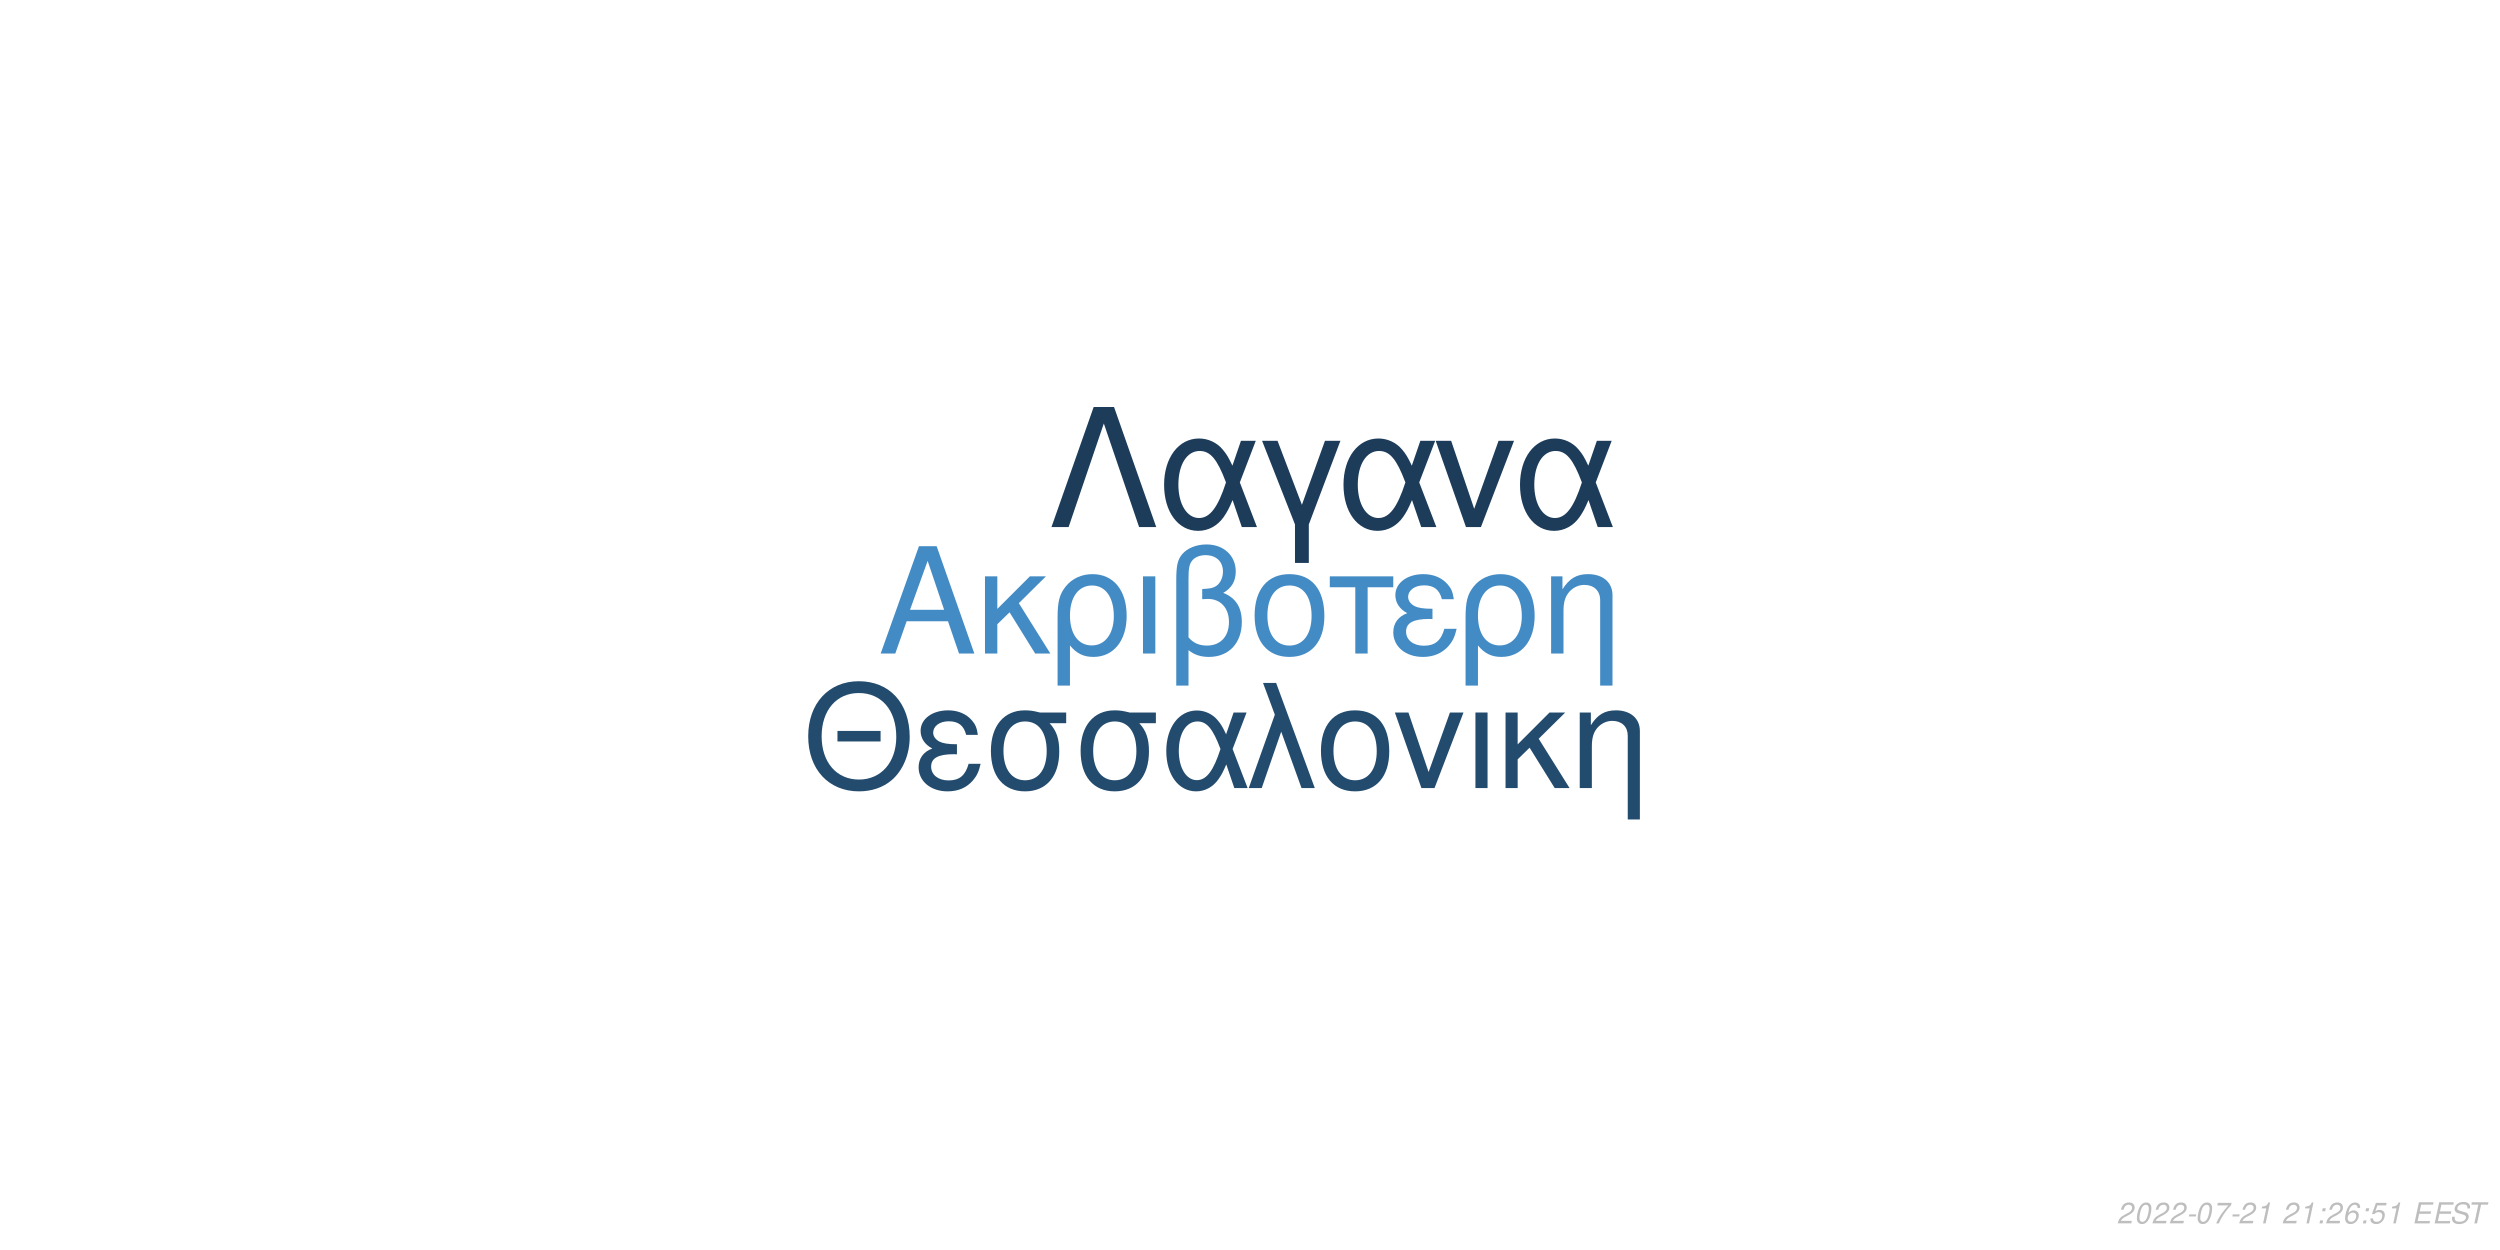
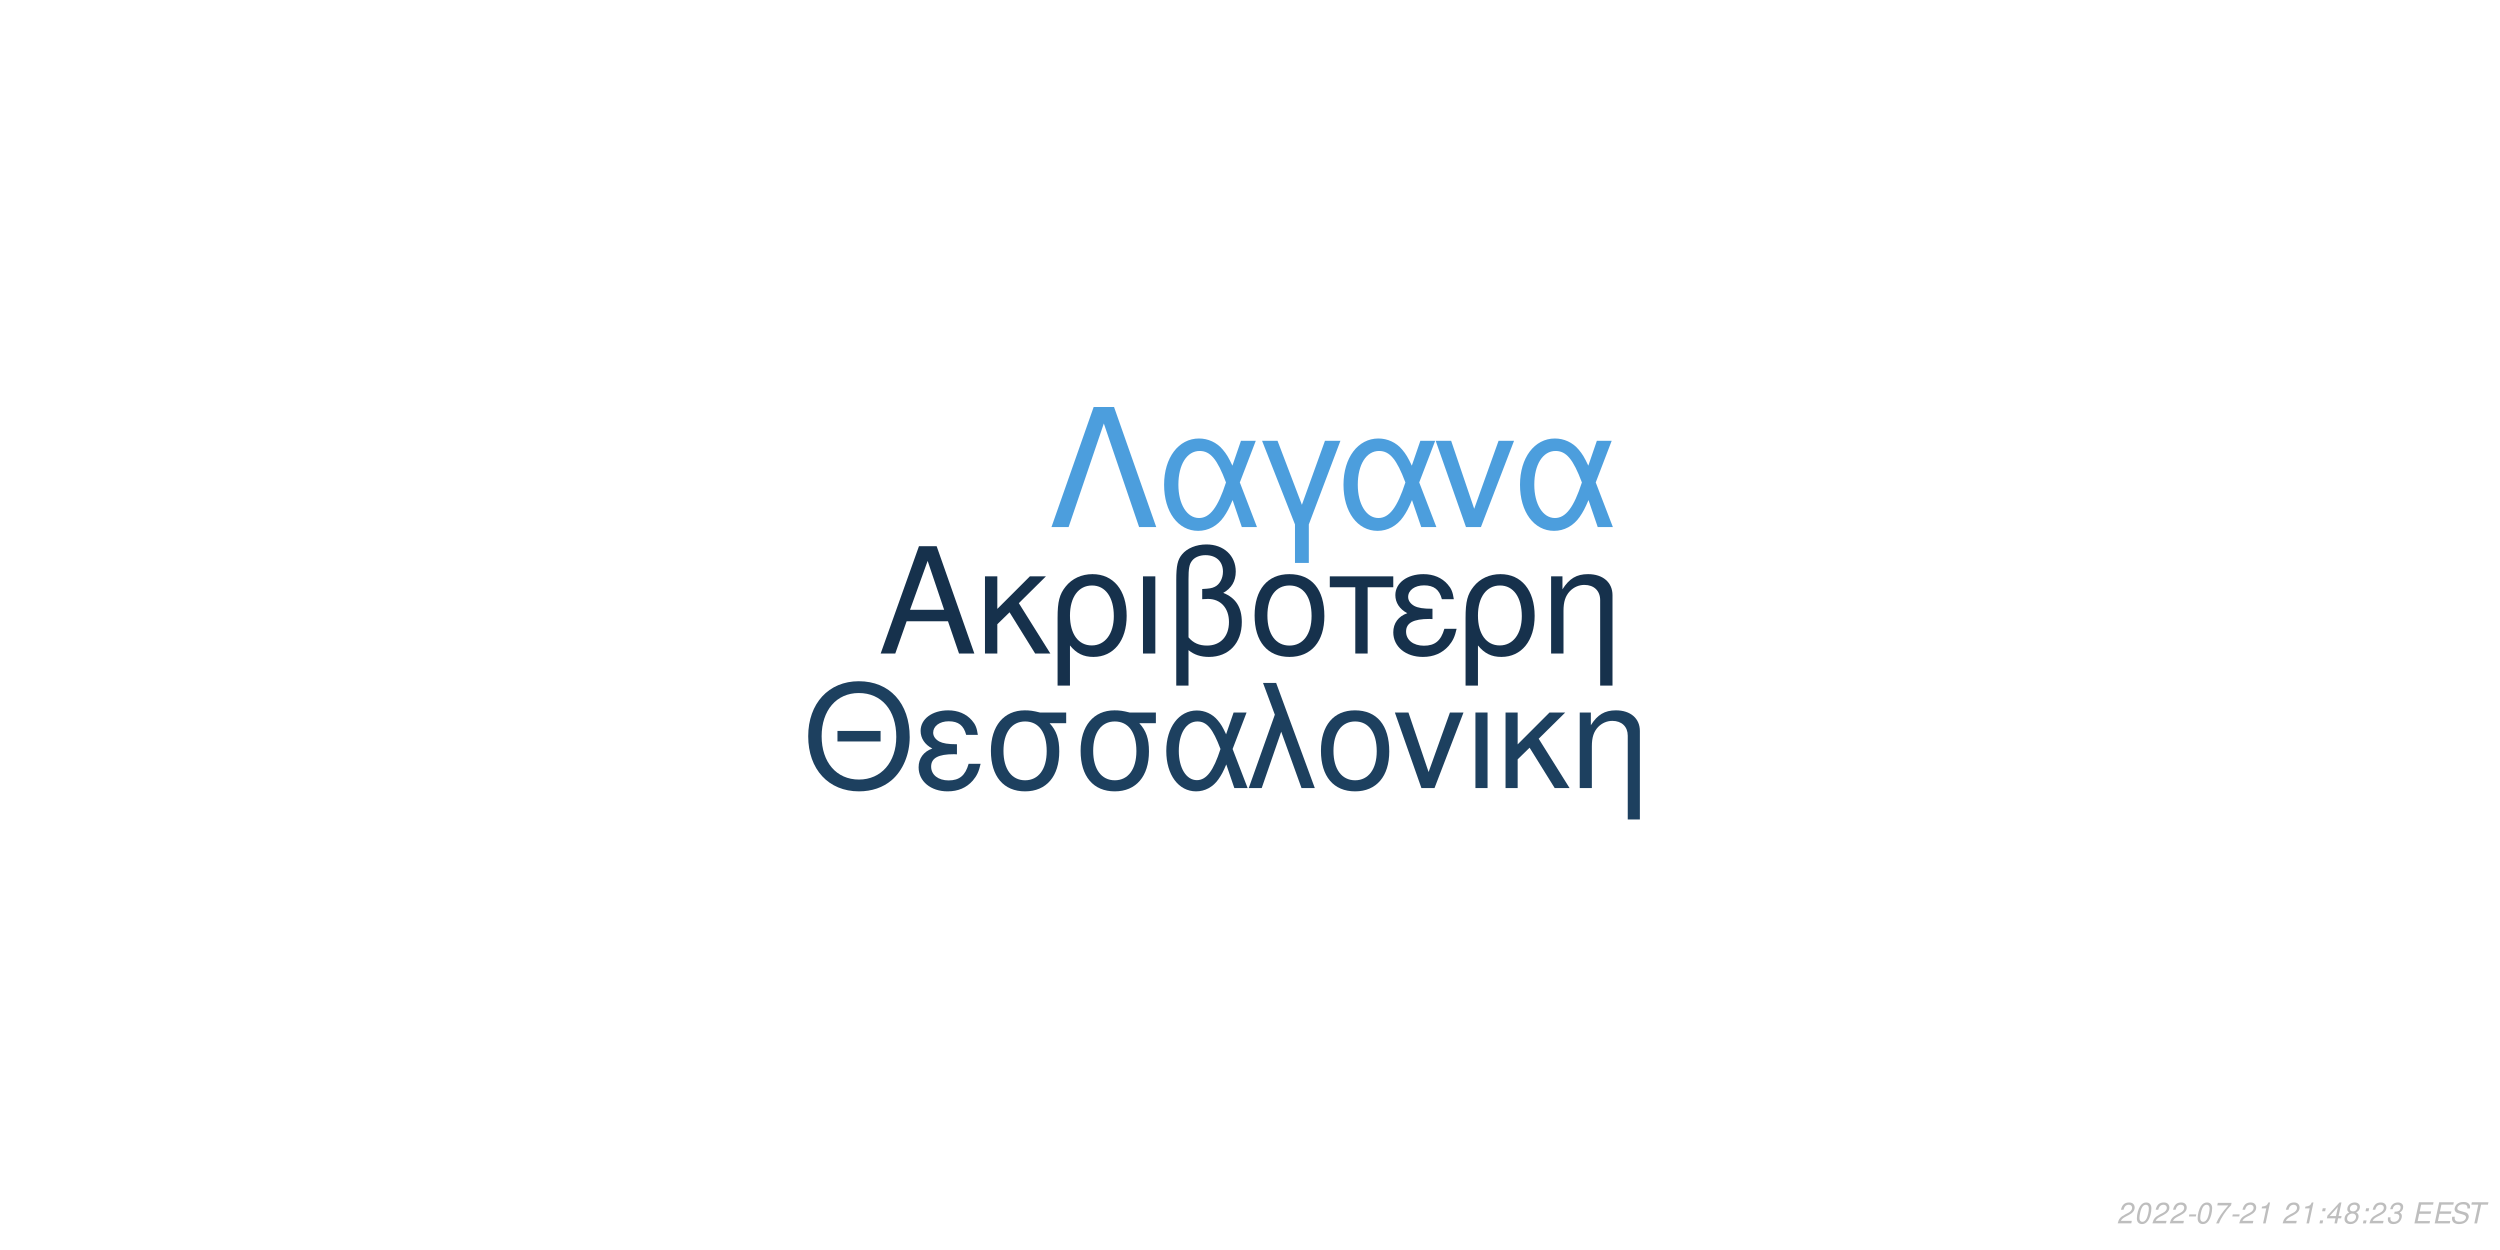
<svg xmlns="http://www.w3.org/2000/svg" xmlns:xlink="http://www.w3.org/1999/xlink" width="864pt" height="432pt" viewBox="0 0 864 432" version="1.1">
  <defs>
    <g>
      <symbol overflow="visible" id="glyph0-0">
        <path style="stroke:none;" d="" />
      </symbol>
      <symbol overflow="visible" id="glyph0-1">
        <path style="stroke:none;" d="M 24.125 -11.141 L 27.938 0 L 33.234 0 L 20.203 -37.094 L 14.094 -37.094 L 0.859 0 L 5.906 0 L 9.828 -11.141 Z M 22.797 -15.109 L 11 -15.109 L 17.094 -32.016 Z M 22.797 -15.109 " />
      </symbol>
      <symbol overflow="visible" id="glyph0-2">
        <path style="stroke:none;" d="M 7.172 -15.422 L 7.172 -26.672 L 2.906 -26.672 L 2.906 0 L 7.172 0 L 7.172 -10.125 L 11.406 -14.25 L 20.25 0 L 25.5 0 L 14.609 -17.406 L 23.969 -26.672 L 18.422 -26.672 Z M 7.172 -15.422 " />
      </symbol>
      <symbol overflow="visible" id="glyph0-3">
        <path style="stroke:none;" d="M 3 11.094 L 7.281 11.094 L 7.281 -2.797 C 9.516 -0.047 11.953 1.172 15.375 1.172 C 22.344 1.172 26.875 -4.422 26.875 -13.031 C 26.875 -21.891 22.297 -27.438 15.062 -27.438 C 11.297 -27.438 7.984 -25.906 5.797 -23.156 C 3.672 -20.516 3 -17.969 3 -12.359 Z M 14.906 -23.516 C 19.547 -23.516 22.438 -19.438 22.438 -12.922 C 22.438 -6.812 19.391 -2.797 14.812 -2.797 C 10.172 -2.797 7.281 -6.766 7.281 -13.125 C 7.281 -19.484 10.234 -23.516 14.906 -23.516 Z M 14.906 -23.516 " />
      </symbol>
      <symbol overflow="visible" id="glyph0-4">
        <path style="stroke:none;" d="M 3.516 0 L 7.781 0 L 7.781 -26.672 L 3.516 -26.672 Z M 3.516 0 " />
      </symbol>
      <symbol overflow="visible" id="glyph0-5">
        <path style="stroke:none;" d="M 4.016 11.094 L 8.25 11.094 L 8.25 -1.172 C 10.172 0.406 12.422 1.172 15.312 1.172 C 22.188 1.172 26.672 -3.609 26.672 -10.891 C 26.672 -15.984 24.578 -19.234 20.25 -20.969 C 23.109 -22.547 24.578 -25.031 24.578 -28.344 C 24.578 -33.844 20.406 -37.703 14.453 -37.703 C 10.938 -37.703 7.734 -36.391 6 -34.25 C 4.484 -32.422 4.016 -30.328 4.016 -25.391 Z M 8.25 -25.656 C 8.25 -29.359 8.5 -30.844 9.469 -32.062 C 10.375 -33.281 12.156 -34 14.094 -34 C 17.812 -34 20.156 -31.812 20.156 -28.297 C 20.156 -25.953 18.984 -23.812 17.297 -23.047 C 16.281 -22.547 15.469 -22.438 12.984 -22.297 L 12.984 -18.781 C 13.734 -18.828 14.344 -18.875 14.969 -18.875 C 19.344 -18.875 22.234 -15.719 22.234 -10.891 C 22.234 -5.906 19.281 -2.75 14.656 -2.75 C 11.953 -2.75 9.922 -3.609 8.25 -5.594 Z M 8.25 -25.656 " />
      </symbol>
      <symbol overflow="visible" id="glyph0-6">
        <path style="stroke:none;" d="M 14.094 -27.438 C 6.562 -27.438 2.094 -22.094 2.094 -13.125 C 2.094 -4.125 6.562 1.172 14.141 1.172 C 21.672 1.172 26.203 -4.172 26.203 -12.922 C 26.203 -22.188 21.828 -27.438 14.094 -27.438 Z M 14.141 -23.516 C 18.938 -23.516 21.781 -19.594 21.781 -12.984 C 21.781 -6.672 18.828 -2.75 14.141 -2.75 C 9.422 -2.75 6.516 -6.672 6.516 -13.125 C 6.516 -19.594 9.422 -23.516 14.141 -23.516 Z M 14.141 -23.516 " />
      </symbol>
      <symbol overflow="visible" id="glyph0-7">
        <path style="stroke:none;" d="M 7.891 0 L 12.156 0 L 12.156 -22.906 L 21.016 -22.906 L 21.016 -26.672 L -0.922 -26.672 L -0.922 -22.906 L 7.891 -22.906 Z M 7.891 0 " />
      </symbol>
      <symbol overflow="visible" id="glyph0-8">
        <path style="stroke:none;" d="M 14.562 -15.469 C 11.344 -15.469 9.562 -15.781 8.297 -16.438 C 6.922 -17.203 6.156 -18.328 6.156 -19.547 C 6.156 -21.891 8.453 -23.562 11.656 -23.562 C 15.062 -23.562 16.953 -22.094 17.812 -18.781 L 21.938 -18.781 C 21.578 -21.266 21.062 -22.5 19.797 -23.922 C 17.812 -26.203 14.906 -27.438 11.453 -27.438 C 5.797 -27.438 1.734 -24.375 1.734 -20.203 C 1.734 -17.609 3.156 -15.375 5.859 -13.938 C 2.797 -12.875 1.016 -10.484 1.016 -7.328 C 1.016 -2.391 5.297 1.172 11.25 1.172 C 14.969 1.172 17.906 -0.109 20.156 -2.641 C 21.578 -4.328 22.297 -5.797 22.906 -8.547 L 18.672 -8.547 C 17.5 -4.422 15.422 -2.703 11.609 -2.703 C 7.938 -2.703 5.438 -4.688 5.438 -7.578 C 5.438 -10.578 7.938 -11.953 13.484 -11.953 C 13.641 -11.953 14.094 -11.953 14.562 -11.906 Z M 14.562 -15.469 " />
      </symbol>
      <symbol overflow="visible" id="glyph0-9">
        <path style="stroke:none;" d="M 3.562 -26.672 L 3.562 0 L 7.844 0 L 7.844 -14.703 C 7.844 -17.906 8.5 -19.891 10.031 -21.531 C 11.406 -22.953 13.188 -23.719 15.062 -23.719 C 18.375 -23.719 20.516 -21.672 20.516 -18.469 L 20.516 11.094 L 24.781 11.094 L 24.781 -20.156 C 24.781 -24.578 21.469 -27.438 16.328 -27.438 C 12.359 -27.438 9.828 -25.906 7.484 -22.188 L 7.484 -26.672 Z M 3.562 -26.672 " />
      </symbol>
      <symbol overflow="visible" id="glyph1-0">
        <path style="stroke:none;" d="" />
      </symbol>
      <symbol overflow="visible" id="glyph1-1">
        <path style="stroke:none;" d="M 26.859 -19.734 L 11.953 -19.734 L 11.953 -16.094 L 26.859 -16.094 Z M 19.328 -36.922 C 8.922 -36.922 1.844 -29.25 1.844 -17.891 C 1.844 -6.484 8.875 1.141 19.391 1.141 C 23.812 1.141 27.703 -0.203 30.641 -2.688 C 34.578 -6.031 36.922 -11.656 36.922 -17.594 C 36.922 -29.297 30 -36.922 19.328 -36.922 Z M 19.328 -32.844 C 27.203 -32.844 32.281 -26.906 32.281 -17.688 C 32.281 -8.922 27.062 -2.938 19.391 -2.938 C 11.609 -2.938 6.484 -8.922 6.484 -17.891 C 6.484 -26.859 11.609 -32.844 19.328 -32.844 Z M 19.328 -32.844 " />
      </symbol>
      <symbol overflow="visible" id="glyph1-2">
        <path style="stroke:none;" d="M 14.25 -15.141 C 11.109 -15.141 9.375 -15.453 8.125 -16.094 C 6.781 -16.844 6.031 -17.938 6.031 -19.141 C 6.031 -21.422 8.266 -23.078 11.406 -23.078 C 14.75 -23.078 16.594 -21.625 17.438 -18.391 L 21.469 -18.391 C 21.125 -20.828 20.625 -22.031 19.391 -23.422 C 17.438 -25.656 14.594 -26.859 11.219 -26.859 C 5.688 -26.859 1.688 -23.875 1.688 -19.781 C 1.688 -17.234 3.094 -15.047 5.734 -13.656 C 2.734 -12.609 1 -10.266 1 -7.172 C 1 -2.344 5.188 1.141 11.016 1.141 C 14.656 1.141 17.547 -0.094 19.734 -2.594 C 21.125 -4.234 21.828 -5.688 22.422 -8.375 L 18.281 -8.375 C 17.141 -4.328 15.094 -2.641 11.359 -2.641 C 7.766 -2.641 5.328 -4.578 5.328 -7.422 C 5.328 -10.359 7.766 -11.703 13.203 -11.703 C 13.359 -11.703 13.797 -11.703 14.25 -11.656 Z M 14.25 -15.141 " />
      </symbol>
      <symbol overflow="visible" id="glyph1-3">
        <path style="stroke:none;" d="M 29 -26.109 L 19.938 -26.109 C 17.594 -26.703 16.438 -26.859 14.703 -26.859 C 7.469 -26.859 2.984 -21.469 2.984 -12.859 C 2.984 -4.031 7.375 1.141 14.797 1.141 C 22.172 1.141 26.609 -4.078 26.609 -12.656 C 26.609 -17.047 25.656 -19.828 23.266 -22.422 L 29 -22.422 Z M 14.797 -23.016 C 19.531 -23.016 22.266 -19.234 22.266 -12.75 C 22.266 -6.531 19.438 -2.688 14.797 -2.688 C 10.172 -2.688 7.328 -6.531 7.328 -12.859 C 7.328 -19.188 10.172 -23.016 14.797 -23.016 Z M 14.797 -23.016 " />
      </symbol>
      <symbol overflow="visible" id="glyph1-4">
        <path style="stroke:none;" d="M 29.344 -26.109 L 24.859 -26.109 L 22.266 -18.578 C 21.125 -21.031 20.484 -22.125 19.328 -23.469 C 17.547 -25.609 14.906 -26.812 12.156 -26.812 C 5.984 -26.812 1.594 -20.984 1.594 -12.812 C 1.594 -4.578 5.828 1.141 11.906 1.141 C 14.953 1.141 17.734 -0.344 19.625 -3.047 C 20.672 -4.531 21.281 -5.688 22.328 -8.172 L 25.109 0 L 29.703 0 L 24.516 -13.5 Z M 20.328 -13.5 C 17.891 -5.922 15.453 -2.734 12.156 -2.734 C 8.516 -2.734 5.922 -6.922 5.922 -12.812 C 5.922 -18.938 8.516 -23.016 12.359 -23.016 C 15.594 -23.016 17.688 -20.531 20.328 -13.5 Z M 20.328 -13.5 " />
      </symbol>
      <symbol overflow="visible" id="glyph1-5">
        <path style="stroke:none;" d="M 1.094 0 L 5.578 0 L 12.312 -19.484 L 19.328 0 L 23.922 0 L 10.562 -36.328 L 6.031 -36.328 L 10.109 -25.359 Z M 1.094 0 " />
      </symbol>
      <symbol overflow="visible" id="glyph1-6">
        <path style="stroke:none;" d="M 13.797 -26.859 C 6.422 -26.859 2.047 -21.625 2.047 -12.859 C 2.047 -4.031 6.422 1.141 13.859 1.141 C 21.234 1.141 25.656 -4.078 25.656 -12.656 C 25.656 -21.719 21.375 -26.859 13.797 -26.859 Z M 13.859 -23.016 C 18.531 -23.016 21.328 -19.188 21.328 -12.703 C 21.328 -6.531 18.438 -2.688 13.859 -2.688 C 9.219 -2.688 6.375 -6.531 6.375 -12.859 C 6.375 -19.188 9.219 -23.016 13.859 -23.016 Z M 13.859 -23.016 " />
      </symbol>
      <symbol overflow="visible" id="glyph1-7">
        <path style="stroke:none;" d="M 14.297 0 L 24.312 -26.109 L 19.625 -26.109 L 12.25 -5.531 L 5.281 -26.109 L 0.594 -26.109 L 9.766 0 Z M 14.297 0 " />
      </symbol>
      <symbol overflow="visible" id="glyph1-8">
        <path style="stroke:none;" d="M 3.438 0 L 7.625 0 L 7.625 -26.109 L 3.438 -26.109 Z M 3.438 0 " />
      </symbol>
      <symbol overflow="visible" id="glyph1-9">
        <path style="stroke:none;" d="M 7.031 -15.094 L 7.031 -26.109 L 2.844 -26.109 L 2.844 0 L 7.031 0 L 7.031 -9.922 L 11.156 -13.953 L 19.828 0 L 24.969 0 L 14.297 -17.047 L 23.469 -26.109 L 18.031 -26.109 Z M 7.031 -15.094 " />
      </symbol>
      <symbol overflow="visible" id="glyph1-10">
        <path style="stroke:none;" d="M 3.484 -26.109 L 3.484 0 L 7.672 0 L 7.672 -14.406 C 7.672 -17.547 8.328 -19.484 9.812 -21.078 C 11.156 -22.469 12.906 -23.219 14.75 -23.219 C 17.984 -23.219 20.078 -21.234 20.078 -18.094 L 20.078 10.859 L 24.266 10.859 L 24.266 -19.734 C 24.266 -24.062 21.031 -26.859 16 -26.859 C 12.109 -26.859 9.609 -25.359 7.328 -21.719 L 7.328 -26.109 Z M 3.484 -26.109 " />
      </symbol>
      <symbol overflow="visible" id="glyph2-0">
        <path style="stroke:none;" d="" />
      </symbol>
      <symbol overflow="visible" id="glyph2-1">
        <path style="stroke:none;" d="M 22.531 -41.484 L 15.484 -41.484 L 0.906 0 L 6.828 0 L 19 -35.797 L 31.188 0 L 37.109 0 Z M 22.531 -41.484 " />
      </symbol>
      <symbol overflow="visible" id="glyph2-2">
        <path style="stroke:none;" d="M 33.516 -29.812 L 28.391 -29.812 L 25.438 -21.219 C 24.125 -24.016 23.391 -25.266 22.078 -26.797 C 20.031 -29.25 17.016 -30.609 13.891 -30.609 C 6.828 -30.609 1.828 -23.953 1.828 -14.625 C 1.828 -5.234 6.656 1.312 13.594 1.312 C 17.078 1.312 20.266 -0.391 22.422 -3.469 C 23.609 -5.172 24.297 -6.484 25.5 -9.328 L 28.688 0 L 33.922 0 L 28 -15.422 Z M 23.219 -15.422 C 20.422 -6.766 17.641 -3.125 13.891 -3.125 C 9.734 -3.125 6.766 -7.906 6.766 -14.625 C 6.766 -21.625 9.734 -26.297 14.109 -26.297 C 17.812 -26.297 20.203 -23.453 23.219 -15.422 Z M 23.219 -15.422 " />
      </symbol>
      <symbol overflow="visible" id="glyph2-3">
        <path style="stroke:none;" d="M 12.062 12.406 L 16.844 12.406 L 16.844 -0.906 L 27.766 -29.812 L 22.422 -29.812 L 14.453 -7.688 L 6.031 -29.812 L 0.688 -29.812 L 12.062 -0.906 Z M 12.062 12.406 " />
      </symbol>
      <symbol overflow="visible" id="glyph2-4">
        <path style="stroke:none;" d="M 16.328 0 L 27.766 -29.812 L 22.422 -29.812 L 14 -6.312 L 6.031 -29.812 L 0.688 -29.812 L 11.156 0 Z M 16.328 0 " />
      </symbol>
      <symbol overflow="visible" id="glyph3-0">
        <path style="stroke:none;" d="" />
      </symbol>
      <symbol overflow="visible" id="glyph3-1">
        <path style="stroke:none;" d="M 5.234 -0.875 L 1.469 -0.875 C 1.641 -1.375 2.203 -1.891 3.109 -2.344 L 4.234 -2.938 C 5.562 -3.625 6.219 -4.469 6.219 -5.484 C 6.219 -5.938 6.062 -6.359 5.797 -6.656 C 5.469 -7.047 4.984 -7.234 4.312 -7.234 C 2.766 -7.234 1.891 -6.453 1.484 -4.734 L 2.375 -4.734 C 2.484 -5.188 2.609 -5.484 2.797 -5.75 C 3.094 -6.203 3.609 -6.453 4.188 -6.453 C 4.891 -6.453 5.344 -6.031 5.344 -5.375 C 5.344 -4.703 4.859 -4.094 4.016 -3.656 L 2.984 -3.125 C 1.234 -2.188 0.797 -1.656 0.344 -0.016 L 5.047 -0.016 Z M 5.234 -0.875 " />
      </symbol>
      <symbol overflow="visible" id="glyph3-2">
        <path style="stroke:none;" d="M 4.203 -7.234 C 3.375 -7.234 2.688 -6.812 2.125 -5.984 C 1.484 -5.047 0.984 -3.188 0.984 -1.734 C 0.984 -1.109 1.172 -0.562 1.484 -0.266 C 1.797 0.047 2.281 0.234 2.766 0.234 C 3.625 0.234 4.281 -0.156 4.859 -1.016 C 5.516 -1.953 6 -3.797 6 -5.266 C 6 -6.5 5.328 -7.234 4.203 -7.234 Z M 4.094 -6.453 C 4.734 -6.453 5.125 -5.984 5.125 -5.156 C 5.125 -4.203 4.781 -2.625 4.406 -1.812 C 3.984 -0.938 3.516 -0.547 2.875 -0.547 C 2.25 -0.547 1.875 -1.031 1.875 -1.828 C 1.875 -2.797 2.203 -4.344 2.594 -5.203 C 2.984 -6.047 3.453 -6.453 4.094 -6.453 Z M 4.094 -6.453 " />
      </symbol>
      <symbol overflow="visible" id="glyph3-3">
        <path style="stroke:none;" d="M 3.516 -3.125 L 1.125 -3.125 L 0.969 -2.406 L 3.359 -2.406 Z M 3.516 -3.125 " />
      </symbol>
      <symbol overflow="visible" id="glyph3-4">
        <path style="stroke:none;" d="M 6.703 -7.094 L 1.953 -7.094 L 1.766 -6.219 L 5.594 -6.219 C 3.344 -3.688 2.266 -2.109 1.375 0 L 2.344 0 C 3.031 -1.906 4.828 -4.594 6.547 -6.281 Z M 6.703 -7.094 " />
      </symbol>
      <symbol overflow="visible" id="glyph3-5">
        <path style="stroke:none;" d="M 3.703 -5.188 L 2.594 0 L 3.469 0 L 5.016 -7.234 L 4.438 -7.234 C 3.906 -6.156 3.688 -6.016 2.234 -5.812 L 2.109 -5.188 Z M 3.703 -5.188 " />
      </symbol>
      <symbol overflow="visible" id="glyph3-6">
        <path style="stroke:none;" d="" />
      </symbol>
      <symbol overflow="visible" id="glyph3-7">
        <path style="stroke:none;" d="M 2.359 -1.031 L 1.312 -1.031 L 1.094 0 L 2.141 0 Z M 3.266 -5.234 L 2.219 -5.234 L 2 -4.203 L 3.047 -4.203 Z M 3.266 -5.234 " />
      </symbol>
      <symbol overflow="visible" id="glyph3-8">
-         <path style="stroke:none;" d="M 6.125 -5.344 L 6.141 -5.625 C 6.141 -6.609 5.453 -7.234 4.391 -7.234 C 3.438 -7.234 2.641 -6.719 2.016 -5.703 C 1.422 -4.781 0.938 -2.953 0.938 -1.688 C 0.938 -0.516 1.688 0.234 2.859 0.234 C 3.703 0.234 4.438 -0.156 5 -0.875 C 5.406 -1.422 5.672 -2.156 5.672 -2.766 C 5.672 -3.812 4.969 -4.5 3.906 -4.5 C 3.234 -4.5 2.672 -4.234 2.094 -3.625 C 2.406 -5.375 3.234 -6.453 4.25 -6.453 C 4.703 -6.453 5.062 -6.234 5.172 -5.844 C 5.203 -5.719 5.234 -5.578 5.25 -5.344 Z M 3.656 -3.734 C 4.344 -3.734 4.797 -3.281 4.797 -2.625 C 4.797 -1.469 3.984 -0.547 2.984 -0.547 C 2.297 -0.547 1.812 -1.047 1.812 -1.766 C 1.812 -2.859 2.625 -3.734 3.656 -3.734 Z M 3.656 -3.734 " />
+         <path style="stroke:none;" d="M 3.625 -1.75 L 3.266 0 L 4.141 0 L 4.516 -1.75 L 5.562 -1.75 L 5.734 -2.531 L 4.688 -2.531 L 5.688 -7.234 L 5.016 -7.234 L 0.844 -2.672 L 0.641 -1.75 Z M 3.797 -2.531 L 1.594 -2.531 L 4.469 -5.703 Z M 3.797 -2.531 " />
      </symbol>
      <symbol overflow="visible" id="glyph3-9">
-         <path style="stroke:none;" d="M 6.297 -7.094 L 2.594 -7.094 L 1.234 -3.234 L 2.047 -3.234 C 2.656 -3.766 2.938 -3.906 3.531 -3.906 C 4.328 -3.906 4.797 -3.453 4.797 -2.688 C 4.797 -1.438 3.969 -0.547 2.828 -0.547 C 2.031 -0.547 1.609 -0.938 1.578 -1.734 L 0.703 -1.734 L 0.703 -1.516 C 0.703 -0.938 0.844 -0.547 1.188 -0.266 C 1.562 0.062 2.078 0.234 2.703 0.234 C 3.656 0.234 4.391 -0.156 4.984 -0.922 C 5.422 -1.5 5.672 -2.234 5.672 -2.953 C 5.672 -4 4.938 -4.672 3.812 -4.672 C 3.328 -4.672 2.906 -4.547 2.406 -4.234 L 3.109 -6.219 L 6.109 -6.219 Z M 6.297 -7.094 " />
+         <path style="stroke:none;" d="M 4.766 -3.797 C 5.078 -3.969 5.234 -4.078 5.438 -4.234 C 5.812 -4.594 6.062 -5.172 6.062 -5.734 C 6.062 -6.625 5.344 -7.234 4.266 -7.234 C 2.812 -7.234 1.703 -6.219 1.703 -4.875 C 1.703 -4.406 1.875 -4.125 2.359 -3.812 C 1.297 -3.312 0.75 -2.516 0.75 -1.469 C 0.75 -0.438 1.547 0.234 2.812 0.234 C 3.656 0.234 4.359 -0.094 4.938 -0.734 C 5.359 -1.234 5.609 -1.859 5.609 -2.438 C 5.609 -3.047 5.312 -3.516 4.766 -3.797 Z M 4.109 -6.453 C 4.797 -6.453 5.188 -6.125 5.188 -5.578 C 5.188 -5.266 5.062 -4.922 4.859 -4.672 C 4.562 -4.312 4.188 -4.156 3.656 -4.156 C 2.984 -4.156 2.594 -4.453 2.594 -4.984 C 2.594 -5.859 3.203 -6.453 4.109 -6.453 Z M 3.453 -3.406 C 4.234 -3.406 4.734 -2.984 4.734 -2.312 C 4.734 -1.312 3.922 -0.547 2.875 -0.547 C 2.125 -0.547 1.625 -0.969 1.625 -1.625 C 1.625 -2.609 2.438 -3.406 3.453 -3.406 Z M 3.453 -3.406 " />
      </symbol>
      <symbol overflow="visible" id="glyph3-10">
+         <path style="stroke:none;" d="M 2.922 -3.312 C 3.125 -3.344 3.234 -3.344 3.375 -3.344 C 4.203 -3.344 4.688 -3 4.688 -2.406 C 4.688 -1.312 3.906 -0.547 2.781 -0.547 C 2.047 -0.547 1.594 -0.938 1.594 -1.562 C 1.594 -1.719 1.609 -1.844 1.656 -2.094 L 0.766 -2.094 C 0.734 -1.797 0.719 -1.641 0.719 -1.469 C 0.719 -0.375 1.406 0.234 2.641 0.234 C 3.547 0.234 4.297 -0.078 4.812 -0.656 C 5.266 -1.156 5.562 -1.875 5.562 -2.547 C 5.562 -3.125 5.344 -3.453 4.797 -3.734 C 5.641 -4.234 6.016 -4.844 6.016 -5.734 C 6.016 -6.656 5.312 -7.234 4.203 -7.234 C 3.375 -7.234 2.672 -6.938 2.188 -6.375 C 1.891 -6.031 1.703 -5.641 1.516 -4.906 L 2.391 -4.906 C 2.5 -5.359 2.594 -5.594 2.734 -5.812 C 3.047 -6.234 3.516 -6.453 4.078 -6.453 C 4.734 -6.453 5.141 -6.125 5.141 -5.578 C 5.141 -5.188 5.016 -4.797 4.797 -4.547 C 4.516 -4.234 4 -4.062 3.266 -4.062 L 3.078 -4.062 Z M 2.922 -3.312 " />
+       </symbol>
+       <symbol overflow="visible" id="glyph3-11">
        <path style="stroke:none;" d="M 2.547 -3.312 L 6.5 -3.312 L 6.688 -4.141 L 2.719 -4.141 L 3.219 -6.469 L 7.344 -6.469 L 7.516 -7.297 L 2.453 -7.297 L 0.906 0 L 6.125 0 L 6.297 -0.812 L 2.016 -0.812 Z M 2.547 -3.312 " />
      </symbol>
-       <symbol overflow="visible" id="glyph3-11">
+       <symbol overflow="visible" id="glyph3-12">
        <path style="stroke:none;" d="M 7.062 -5.156 C 7.125 -5.438 7.141 -5.562 7.141 -5.703 C 7.141 -6.156 6.938 -6.594 6.594 -6.891 C 6.188 -7.25 5.656 -7.406 4.875 -7.406 C 3.844 -7.406 3.047 -7.125 2.5 -6.562 C 2.094 -6.141 1.781 -5.438 1.781 -4.922 C 1.781 -4.297 2.219 -3.766 2.891 -3.562 L 4.594 -3.094 C 5.406 -2.859 5.734 -2.578 5.734 -2.094 C 5.734 -1.781 5.547 -1.406 5.266 -1.141 C 4.844 -0.766 4.266 -0.578 3.453 -0.578 C 2.328 -0.578 1.812 -0.984 1.812 -1.906 C 1.812 -2.047 1.812 -2.125 1.844 -2.312 L 0.984 -2.312 C 0.906 -2.062 0.891 -1.906 0.891 -1.688 C 0.891 -0.484 1.797 0.234 3.297 0.234 C 4.359 0.234 5.234 -0.062 5.812 -0.609 C 6.344 -1.078 6.688 -1.797 6.688 -2.375 C 6.688 -2.641 6.609 -2.906 6.453 -3.156 C 6.234 -3.5 5.938 -3.703 5.469 -3.828 L 3.75 -4.312 C 2.984 -4.547 2.734 -4.734 2.734 -5.188 C 2.734 -5.547 2.875 -5.844 3.188 -6.109 C 3.547 -6.438 4.031 -6.594 4.703 -6.594 C 5.266 -6.594 5.688 -6.484 5.906 -6.297 C 6.094 -6.125 6.219 -5.797 6.219 -5.516 C 6.219 -5.422 6.203 -5.344 6.188 -5.156 Z M 7.062 -5.156 " />
      </symbol>
-       <symbol overflow="visible" id="glyph3-12">
+       <symbol overflow="visible" id="glyph3-13">
        <path style="stroke:none;" d="M 4.938 -6.469 L 7.312 -6.469 L 7.484 -7.297 L 1.75 -7.297 L 1.578 -6.469 L 3.984 -6.469 L 2.609 0 L 3.547 0 Z M 4.938 -6.469 " />
      </symbol>
    </g>
  </defs>
  <g id="surface1">
    <rect x="0" y="0" width="864" height="432" style="fill:rgb(100%,100%,100%);fill-opacity:1;stroke:none;" />
-     <g style="fill:rgb(26.275%,54.51%,77.255%);fill-opacity:1;">
+     <g style="fill:rgb(8.627%,19.216%,29.804%);fill-opacity:1;">
      <use xlink:href="#glyph0-1" x="303.5" y="225.861" />
      <use xlink:href="#glyph0-2" x="337.5" y="225.861" />
      <use xlink:href="#glyph0-3" x="362.5" y="225.861" />
      <use xlink:href="#glyph0-4" x="391.5" y="225.861" />
      <use xlink:href="#glyph0-5" x="402.5" y="225.861" />
      <use xlink:href="#glyph0-6" x="431.5" y="225.861" />
      <use xlink:href="#glyph0-7" x="460.5" y="225.861" />
      <use xlink:href="#glyph0-8" x="480.5" y="225.861" />
      <use xlink:href="#glyph0-3" x="503.5" y="225.861" />
      <use xlink:href="#glyph0-9" x="532.5" y="225.861" />
    </g>
-     <g style="fill:rgb(13.725%,29.412%,43.137%);fill-opacity:1;">
+     <g style="fill:rgb(11.373%,25.098%,37.255%);fill-opacity:1;">
      <use xlink:href="#glyph1-1" x="277.473" y="272.354" />
      <use xlink:href="#glyph1-2" x="316.473" y="272.354" />
      <use xlink:href="#glyph1-3" x="339.473" y="272.354" />
      <use xlink:href="#glyph1-3" x="370.473" y="272.354" />
      <use xlink:href="#glyph1-4" x="401.473" y="272.354" />
      <use xlink:href="#glyph1-5" x="430.473" y="272.354" />
      <use xlink:href="#glyph1-6" x="454.473" y="272.354" />
      <use xlink:href="#glyph1-7" x="481.473" y="272.354" />
      <use xlink:href="#glyph1-8" x="506.473" y="272.354" />
      <use xlink:href="#glyph1-9" x="517.473" y="272.354" />
      <use xlink:href="#glyph1-10" x="542.473" y="272.354" />
    </g>
-     <g style="fill:rgb(10.98%,23.529%,35.294%);fill-opacity:1;">
+     <g style="fill:rgb(29.804%,61.961%,86.667%);fill-opacity:1;">
      <use xlink:href="#glyph2-1" x="362.484" y="182.152" />
      <use xlink:href="#glyph2-2" x="400.484" y="182.152" />
      <use xlink:href="#glyph2-3" x="435.484" y="182.152" />
      <use xlink:href="#glyph2-2" x="462.484" y="182.152" />
      <use xlink:href="#glyph2-4" x="495.484" y="182.152" />
      <use xlink:href="#glyph2-2" x="523.484" y="182.152" />
    </g>
    <g style="fill:rgb(74.51%,74.51%,74.51%);fill-opacity:1;">
      <use xlink:href="#glyph3-1" x="731.52" y="422.81" />
      <use xlink:href="#glyph3-2" x="737.52" y="422.81" />
      <use xlink:href="#glyph3-1" x="743.52" y="422.81" />
      <use xlink:href="#glyph3-1" x="749.52" y="422.81" />
      <use xlink:href="#glyph3-3" x="755.52" y="422.81" />
      <use xlink:href="#glyph3-2" x="758.52" y="422.81" />
      <use xlink:href="#glyph3-4" x="764.52" y="422.81" />
      <use xlink:href="#glyph3-3" x="770.52" y="422.81" />
      <use xlink:href="#glyph3-1" x="773.52" y="422.81" />
      <use xlink:href="#glyph3-5" x="779.52" y="422.81" />
      <use xlink:href="#glyph3-6" x="785.52" y="422.81" />
      <use xlink:href="#glyph3-1" x="788.52" y="422.81" />
      <use xlink:href="#glyph3-5" x="794.52" y="422.81" />
      <use xlink:href="#glyph3-7" x="800.52" y="422.81" />
-       <use xlink:href="#glyph3-1" x="803.52" y="422.81" />
-       <use xlink:href="#glyph3-8" x="809.52" y="422.81" />
+       <use xlink:href="#glyph3-8" x="803.52" y="422.81" />
+       <use xlink:href="#glyph3-9" x="809.52" y="422.81" />
      <use xlink:href="#glyph3-7" x="815.52" y="422.81" />
-       <use xlink:href="#glyph3-9" x="818.52" y="422.81" />
-       <use xlink:href="#glyph3-5" x="824.52" y="422.81" />
+       <use xlink:href="#glyph3-1" x="818.52" y="422.81" />
+       <use xlink:href="#glyph3-10" x="824.52" y="422.81" />
      <use xlink:href="#glyph3-6" x="830.52" y="422.81" />
-       <use xlink:href="#glyph3-10" x="833.52" y="422.81" />
-       <use xlink:href="#glyph3-10" x="840.52" y="422.81" />
-       <use xlink:href="#glyph3-11" x="846.52" y="422.81" />
-       <use xlink:href="#glyph3-12" x="852.52" y="422.81" />
+       <use xlink:href="#glyph3-11" x="833.52" y="422.81" />
+       <use xlink:href="#glyph3-11" x="840.52" y="422.81" />
+       <use xlink:href="#glyph3-12" x="846.52" y="422.81" />
+       <use xlink:href="#glyph3-13" x="852.52" y="422.81" />
    </g>
  </g>
</svg>
